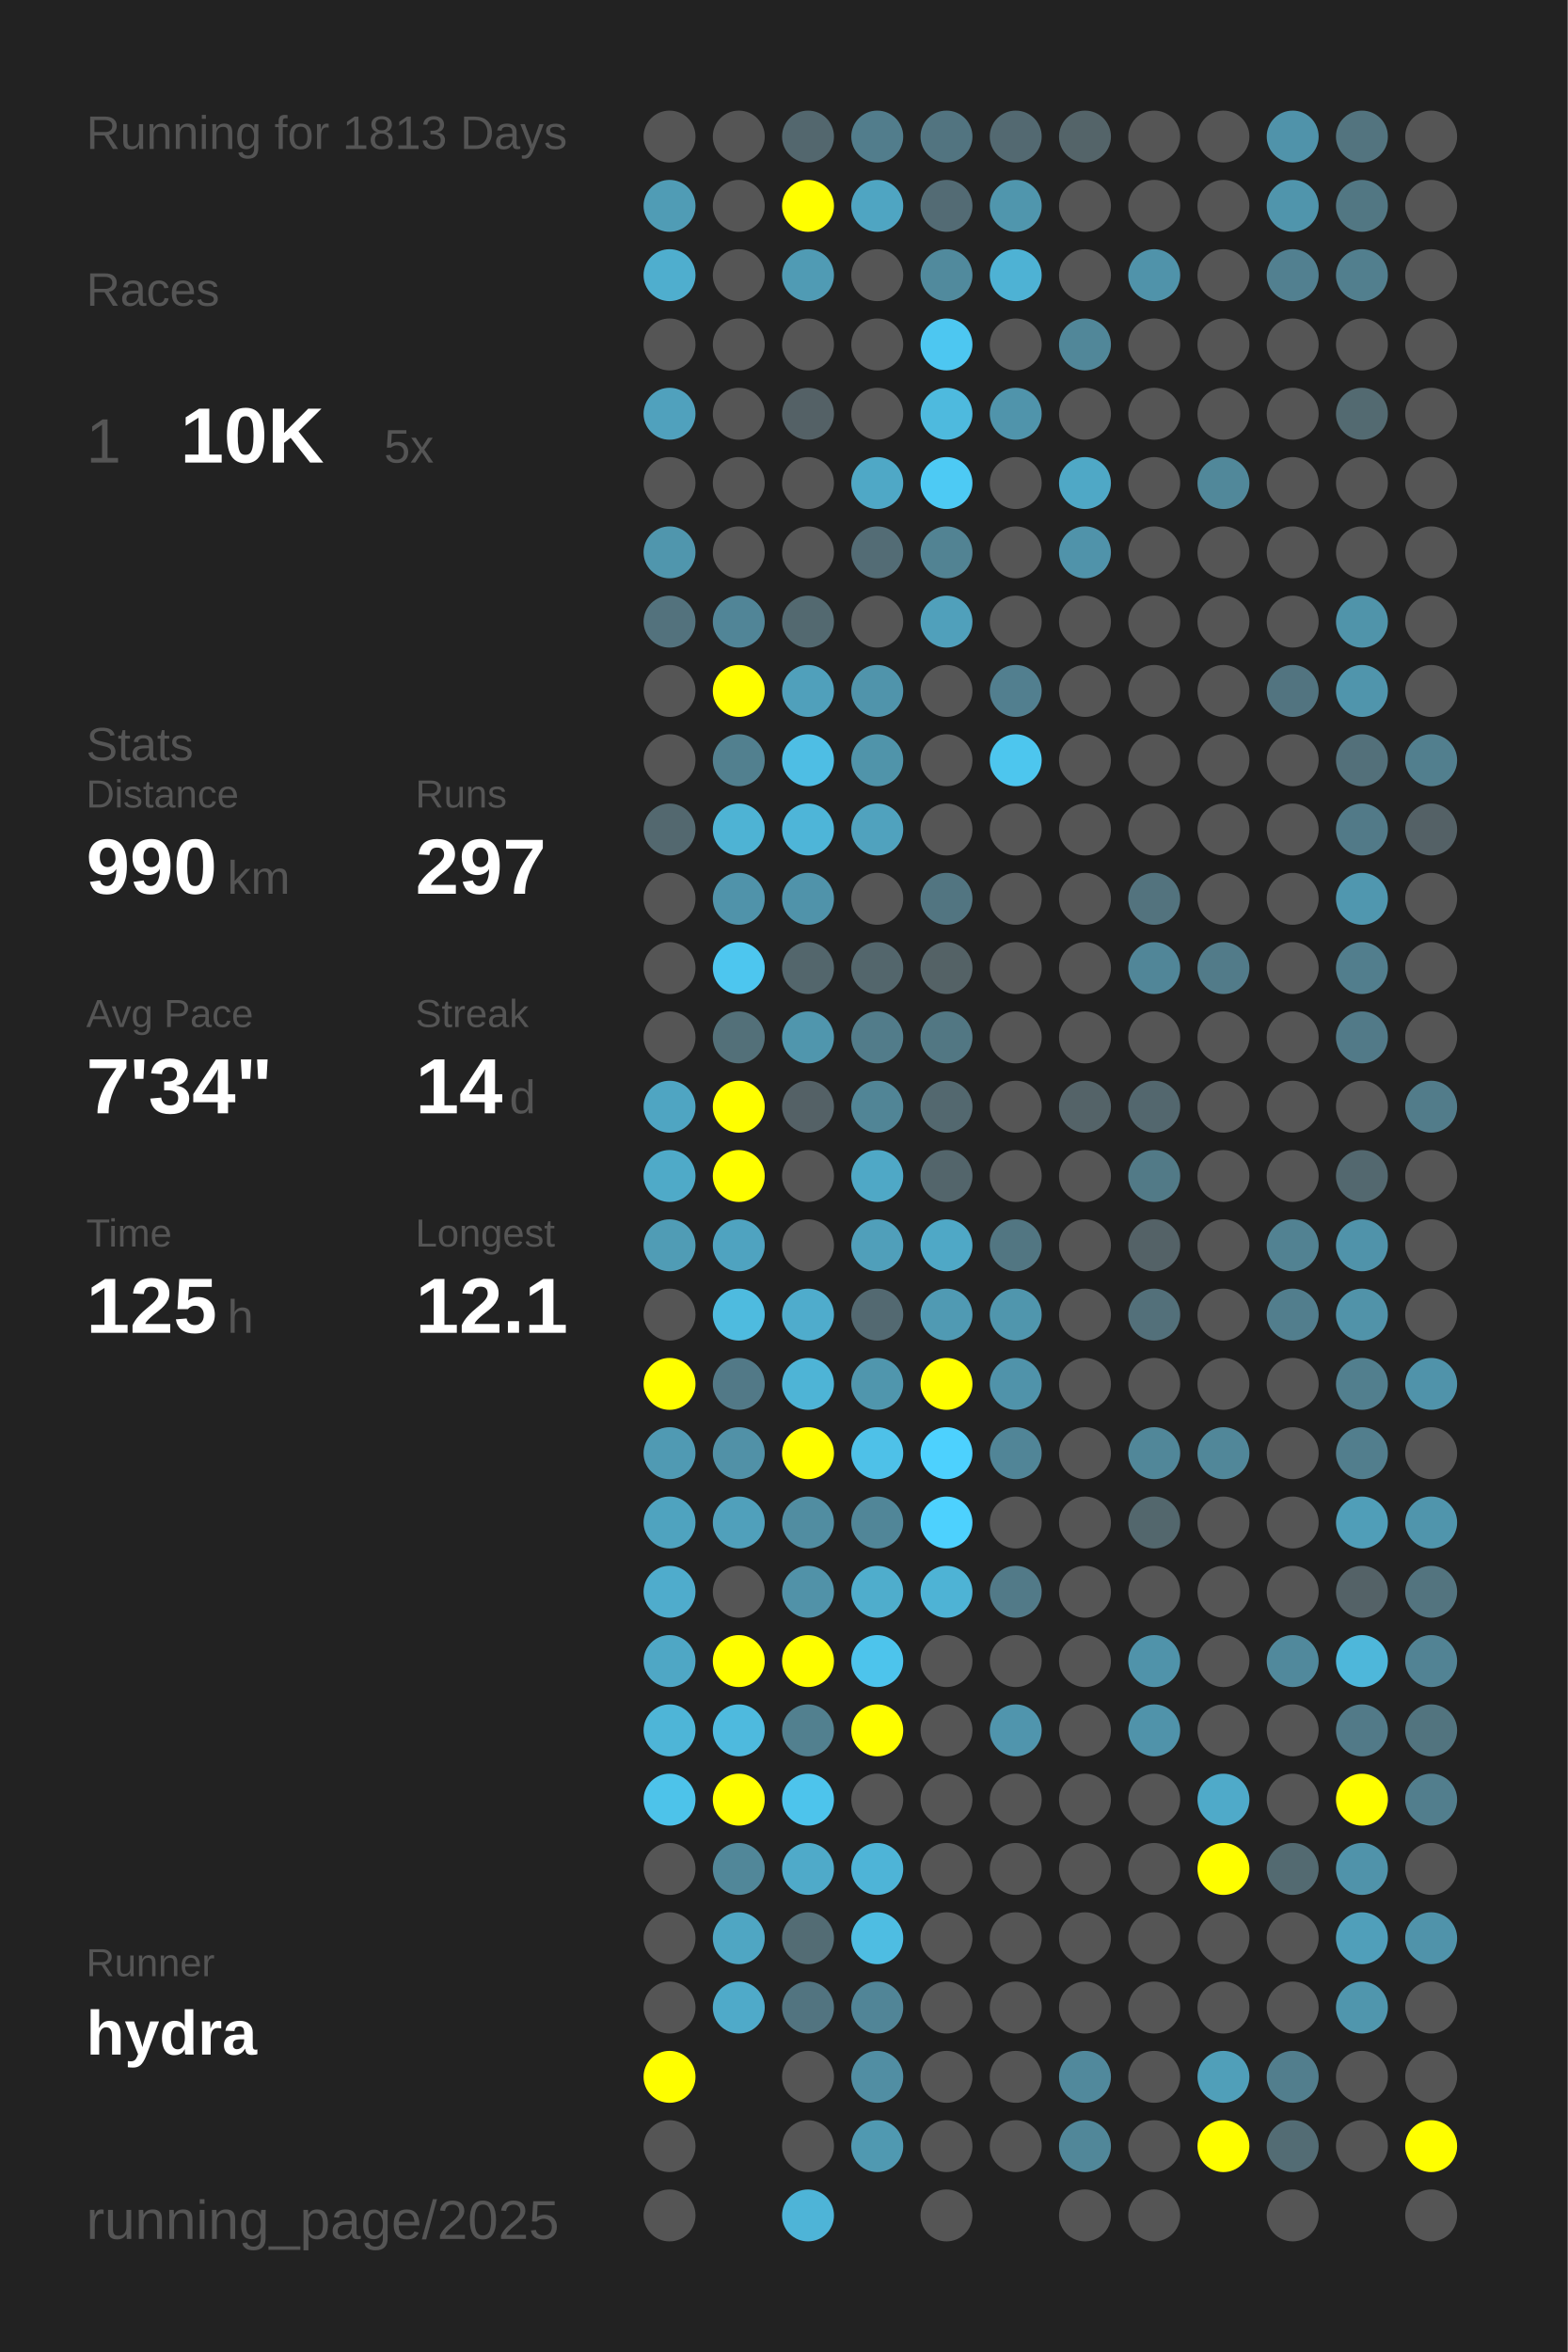
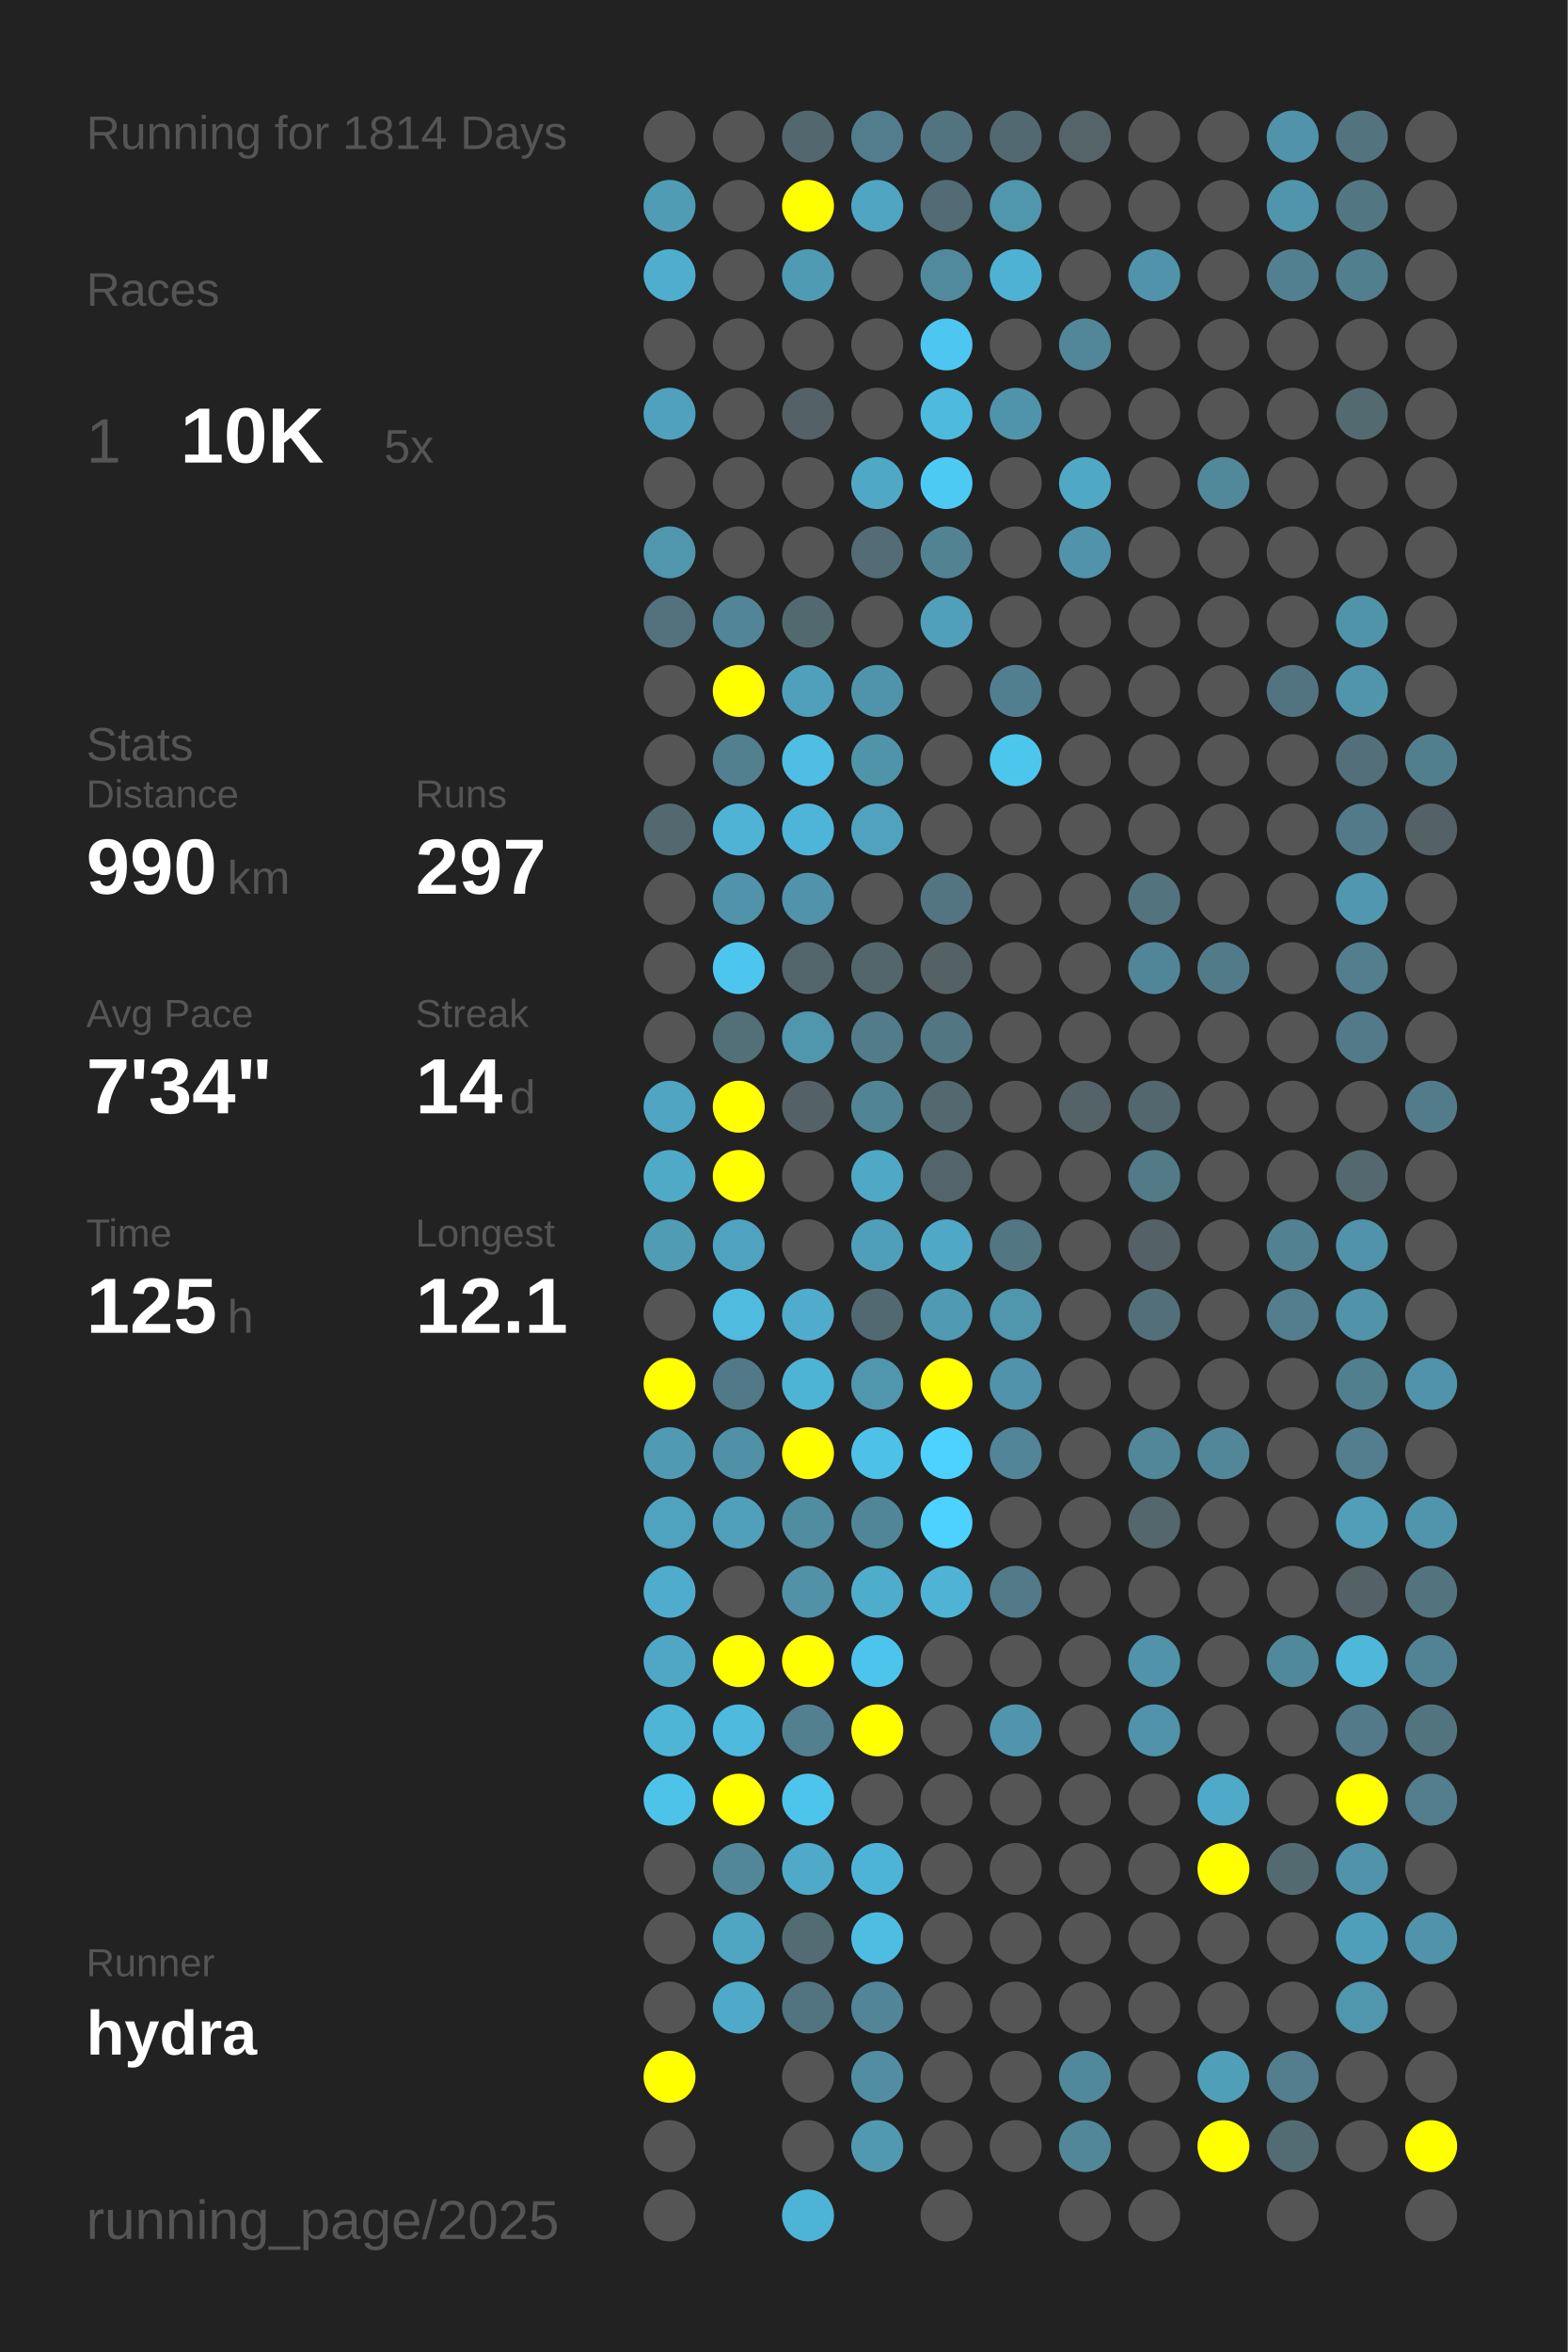
<svg xmlns="http://www.w3.org/2000/svg" baseProfile="full" height="300mm" version="1.1" viewBox="0,0,200,300" width="200mm">
  <defs />
  <rect fill="#222222" height="300" width="200" x="0" y="0" />
-   <text fill="#555555" style="font-size:6px; font-family:Arial;" x="11" y="19">Running for 1813 Days</text>
+   <text fill="#555555" style="font-size:6px; font-family:Arial;" x="11" y="19">Running for 1814 Days</text>
  <text fill="#555555" style="font-size:6px; font-family:Arial;" x="11" y="39">Races</text>
  <text fill="#555555" style="font-size:8px; font-family:Arial;" x="11" y="59">1</text>
  <text fill="#FFFFFF" style="font-size:10px; font-family:Arial; font-weight:bold;" x="23" y="59">10K</text>
  <text fill="#555555" style="font-size:6px; font-family:Arial;" x="49" y="59">5x</text>
  <text fill="#555555" style="font-size:6px; font-family:Arial;" x="11" y="97">Stats</text>
  <text fill="#555555" style="font-size:5px; font-family:Arial;" x="11" y="103">Distance</text>
  <text fill="#FFFFFF" style="font-size:10px; font-family:Arial; font-weight:bold;" x="11" y="114">990</text>
  <text fill="#555555" style="font-size:6px; font-family:Arial;" x="29" y="114">km</text>
  <text fill="#555555" style="font-size:5px; font-family:Arial;" x="53" y="103">Runs</text>
  <text fill="#FFFFFF" style="font-size:10px; font-family:Arial; font-weight:bold;" x="53" y="114">297</text>
  <text fill="#555555" style="font-size:5px; font-family:Arial;" x="11" y="131">Avg Pace</text>
  <text fill="#FFFFFF" style="font-size:10px; font-family:Arial; font-weight:bold;" x="11" y="142">7'34"</text>
  <text fill="#555555" style="font-size:5px; font-family:Arial;" x="53" y="131">Streak</text>
  <text fill="#FFFFFF" style="font-size:10px; font-family:Arial; font-weight:bold;" x="53" y="142">14</text>
  <text fill="#555555" style="font-size:6px; font-family:Arial;" x="65" y="142">d</text>
  <text fill="#555555" style="font-size:5px; font-family:Arial;" x="11" y="159">Time</text>
  <text fill="#FFFFFF" style="font-size:10px; font-family:Arial; font-weight:bold;" x="11" y="170">125</text>
  <text fill="#555555" style="font-size:6px; font-family:Arial;" x="29" y="170">h</text>
  <text fill="#555555" style="font-size:5px; font-family:Arial;" x="53" y="159">Longest</text>
  <text fill="#FFFFFF" style="font-size:10px; font-family:Arial; font-weight:bold;" x="53" y="170">12.1</text>
  <text fill="#555555" style="font-size:5px; font-family:Arial;" x="11" y="252.065">Runner</text>
  <text fill="#FFFFFF" style="font-size:8px; font-family:Arial; font-weight:bold;" x="11" y="262.065">hydra</text>
  <text fill="#555555" style="font-size:7px; font-family:Arial;" x="11" y="285.581">running_page/2025</text>
  <circle cx="85.417" cy="17.419" fill="#555555" r="3.312" />
  <circle cx="85.417" cy="26.258" fill="#509cb5" r="3.312" />
  <circle cx="85.417" cy="35.097" fill="#4faece" r="3.312" />
  <circle cx="85.417" cy="43.935" fill="#555555" r="3.312" />
  <circle cx="85.417" cy="52.774" fill="#50a1bd" r="3.312" />
  <circle cx="85.417" cy="61.613" fill="#555555" r="3.312" />
  <circle cx="85.417" cy="70.452" fill="#5096ad" r="3.312" />
  <circle cx="85.417" cy="79.29" fill="#53727d" r="3.312" />
  <circle cx="85.417" cy="88.129" fill="#555555" r="3.312" />
  <circle cx="85.417" cy="96.968" fill="#555555" r="3.312" />
  <circle cx="85.417" cy="105.806" fill="#53686f" r="3.312" />
  <circle cx="85.417" cy="114.645" fill="#555555" r="3.312" />
  <circle cx="85.417" cy="123.484" fill="#555555" r="3.312" />
  <circle cx="85.417" cy="132.323" fill="#555555" r="3.312" />
  <circle cx="85.417" cy="141.161" fill="#4fa5c2" r="3.312" />
  <circle cx="85.417" cy="150" fill="#4faac8" r="3.312" />
  <circle cx="85.417" cy="158.839" fill="#509cb5" r="3.312" />
  <circle cx="85.417" cy="167.677" fill="#555555" r="3.312" />
  <circle cx="85.417" cy="176.516" fill="#FFFF00" r="3.312" />
  <circle cx="85.417" cy="185.355" fill="#509ab3" r="3.312" />
  <circle cx="85.417" cy="194.194" fill="#4fa3bf" r="3.312" />
  <circle cx="85.417" cy="203.032" fill="#4faccc" r="3.312" />
  <circle cx="85.417" cy="211.871" fill="#4fa7c5" r="3.312" />
  <circle cx="85.417" cy="220.71" fill="#4eb5d7" r="3.312" />
  <circle cx="85.417" cy="229.548" fill="#4dc3ea" r="3.312" />
  <circle cx="85.417" cy="238.387" fill="#555555" r="3.312" />
  <circle cx="85.417" cy="247.226" fill="#555555" r="3.312" />
  <circle cx="85.417" cy="256.065" fill="#555555" r="3.312" />
  <circle cx="85.417" cy="264.903" fill="#FFFF00" r="3.312" />
  <circle cx="85.417" cy="273.742" fill="#555555" r="3.312" />
  <circle cx="85.417" cy="282.581" fill="#555555" r="3.312" />
  <circle cx="94.25" cy="17.419" fill="#555555" r="3.312" />
  <circle cx="94.25" cy="26.258" fill="#555555" r="3.312" />
  <circle cx="94.25" cy="35.097" fill="#555555" r="3.312" />
  <circle cx="94.25" cy="43.935" fill="#555555" r="3.312" />
  <circle cx="94.25" cy="52.774" fill="#555555" r="3.312" />
  <circle cx="94.25" cy="61.613" fill="#555555" r="3.312" />
  <circle cx="94.25" cy="70.452" fill="#555555" r="3.312" />
  <circle cx="94.25" cy="79.29" fill="#518597" r="3.312" />
  <circle cx="94.25" cy="88.129" fill="#FFFF00" r="3.312" />
  <circle cx="94.25" cy="96.968" fill="#52808f" r="3.312" />
  <circle cx="94.25" cy="105.806" fill="#4eb3d4" r="3.312" />
  <circle cx="94.25" cy="114.645" fill="#5093aa" r="3.312" />
  <circle cx="94.25" cy="123.484" fill="#4dc6ef" r="3.312" />
  <circle cx="94.25" cy="132.323" fill="#537079" r="3.312" />
  <circle cx="94.25" cy="141.161" fill="#FFFF00" r="3.312" />
  <circle cx="94.25" cy="150" fill="#FFFF00" r="3.312" />
  <circle cx="94.25" cy="158.839" fill="#4fa3c0" r="3.312" />
  <circle cx="94.25" cy="167.677" fill="#4ebbdf" r="3.312" />
  <circle cx="94.25" cy="176.516" fill="#527987" r="3.312" />
  <circle cx="94.25" cy="185.355" fill="#5191a7" r="3.312" />
  <circle cx="94.25" cy="194.194" fill="#50a0bb" r="3.312" />
  <circle cx="94.25" cy="203.032" fill="#555555" r="3.312" />
  <circle cx="94.25" cy="211.871" fill="#FFFF00" r="3.312" />
  <circle cx="94.25" cy="220.71" fill="#4ebade" r="3.312" />
  <circle cx="94.25" cy="229.548" fill="#FFFF00" r="3.312" />
  <circle cx="94.25" cy="238.387" fill="#518799" r="3.312" />
  <circle cx="94.25" cy="247.226" fill="#4fa6c3" r="3.312" />
  <circle cx="94.25" cy="256.065" fill="#4faac9" r="3.312" />
  <circle cx="103.083" cy="17.419" fill="#53676e" r="3.312" />
  <circle cx="103.083" cy="26.258" fill="#FFFF00" r="3.312" />
  <circle cx="103.083" cy="35.097" fill="#509bb4" r="3.312" />
  <circle cx="103.083" cy="43.935" fill="#555555" r="3.312" />
  <circle cx="103.083" cy="52.774" fill="#546166" r="3.312" />
  <circle cx="103.083" cy="61.613" fill="#555555" r="3.312" />
  <circle cx="103.083" cy="70.452" fill="#555555" r="3.312" />
  <circle cx="103.083" cy="79.29" fill="#536970" r="3.312" />
  <circle cx="103.083" cy="88.129" fill="#50a0bb" r="3.312" />
  <circle cx="103.083" cy="96.968" fill="#4ebee4" r="3.312" />
  <circle cx="103.083" cy="105.806" fill="#4eb5d8" r="3.312" />
  <circle cx="103.083" cy="114.645" fill="#5093aa" r="3.312" />
  <circle cx="103.083" cy="123.484" fill="#53666c" r="3.312" />
  <circle cx="103.083" cy="132.323" fill="#5096ad" r="3.312" />
  <circle cx="103.083" cy="141.161" fill="#546166" r="3.312" />
  <circle cx="103.083" cy="150" fill="#555555" r="3.312" />
  <circle cx="103.083" cy="158.839" fill="#555555" r="3.312" />
  <circle cx="103.083" cy="167.677" fill="#4faccc" r="3.312" />
  <circle cx="103.083" cy="176.516" fill="#4eb4d6" r="3.312" />
  <circle cx="103.083" cy="185.355" fill="#FFFF00" r="3.312" />
  <circle cx="103.083" cy="194.194" fill="#518da1" r="3.312" />
  <circle cx="103.083" cy="203.032" fill="#5192a8" r="3.312" />
  <circle cx="103.083" cy="211.871" fill="#FFFF00" r="3.312" />
  <circle cx="103.083" cy="220.71" fill="#52808f" r="3.312" />
  <circle cx="103.083" cy="229.548" fill="#4dc4ec" r="3.312" />
  <circle cx="103.083" cy="238.387" fill="#4faac9" r="3.312" />
  <circle cx="103.083" cy="247.226" fill="#536c74" r="3.312" />
  <circle cx="103.083" cy="256.065" fill="#527480" r="3.312" />
  <circle cx="103.083" cy="264.903" fill="#555555" r="3.312" />
  <circle cx="103.083" cy="273.742" fill="#555555" r="3.312" />
  <circle cx="103.083" cy="282.581" fill="#4eb4d7" r="3.312" />
  <circle cx="111.917" cy="17.419" fill="#527d8c" r="3.312" />
  <circle cx="111.917" cy="26.258" fill="#4fa5c2" r="3.312" />
  <circle cx="111.917" cy="35.097" fill="#555555" r="3.312" />
  <circle cx="111.917" cy="43.935" fill="#555555" r="3.312" />
  <circle cx="111.917" cy="52.774" fill="#555555" r="3.312" />
  <circle cx="111.917" cy="61.613" fill="#4fa8c6" r="3.312" />
  <circle cx="111.917" cy="70.452" fill="#536c75" r="3.312" />
  <circle cx="111.917" cy="79.29" fill="#555555" r="3.312" />
  <circle cx="111.917" cy="88.129" fill="#5094ab" r="3.312" />
  <circle cx="111.917" cy="96.968" fill="#5094aa" r="3.312" />
  <circle cx="111.917" cy="105.806" fill="#50a2be" r="3.312" />
  <circle cx="111.917" cy="114.645" fill="#555555" r="3.312" />
  <circle cx="111.917" cy="123.484" fill="#53666c" r="3.312" />
  <circle cx="111.917" cy="132.323" fill="#527c8a" r="3.312" />
  <circle cx="111.917" cy="141.161" fill="#518596" r="3.312" />
  <circle cx="111.917" cy="150" fill="#4fa8c6" r="3.312" />
  <circle cx="111.917" cy="158.839" fill="#509fba" r="3.312" />
  <circle cx="111.917" cy="167.677" fill="#536971" r="3.312" />
  <circle cx="111.917" cy="176.516" fill="#5096ad" r="3.312" />
  <circle cx="111.917" cy="185.355" fill="#4ec1e8" r="3.312" />
  <circle cx="111.917" cy="194.194" fill="#518698" r="3.312" />
  <circle cx="111.917" cy="203.032" fill="#4fadcc" r="3.312" />
  <circle cx="111.917" cy="211.871" fill="#4dc4ec" r="3.312" />
  <circle cx="111.917" cy="220.71" fill="#FFFF00" r="3.312" />
  <circle cx="111.917" cy="229.548" fill="#555555" r="3.312" />
  <circle cx="111.917" cy="238.387" fill="#4eb4d7" r="3.312" />
  <circle cx="111.917" cy="247.226" fill="#4ebde2" r="3.312" />
  <circle cx="111.917" cy="256.065" fill="#518597" r="3.312" />
  <circle cx="111.917" cy="264.903" fill="#518ea3" r="3.312" />
  <circle cx="111.917" cy="273.742" fill="#5099b1" r="3.312" />
  <circle cx="120.75" cy="17.419" fill="#527480" r="3.312" />
  <circle cx="120.75" cy="26.258" fill="#536b74" r="3.312" />
  <circle cx="120.75" cy="35.097" fill="#518a9d" r="3.312" />
  <circle cx="120.75" cy="43.935" fill="#4dc7f1" r="3.312" />
  <circle cx="120.75" cy="52.774" fill="#4ebade" r="3.312" />
  <circle cx="120.75" cy="61.613" fill="#4dcaf4" r="3.312" />
  <circle cx="120.75" cy="70.452" fill="#528393" r="3.312" />
  <circle cx="120.75" cy="79.29" fill="#50a0bb" r="3.312" />
  <circle cx="120.75" cy="88.129" fill="#555555" r="3.312" />
  <circle cx="120.75" cy="96.968" fill="#555555" r="3.312" />
  <circle cx="120.75" cy="105.806" fill="#555555" r="3.312" />
  <circle cx="120.75" cy="114.645" fill="#527581" r="3.312" />
  <circle cx="120.75" cy="123.484" fill="#546266" r="3.312" />
  <circle cx="120.75" cy="132.323" fill="#527783" r="3.312" />
  <circle cx="120.75" cy="141.161" fill="#53686f" r="3.312" />
  <circle cx="120.75" cy="150" fill="#53656b" r="3.312" />
  <circle cx="120.75" cy="158.839" fill="#4fa8c6" r="3.312" />
  <circle cx="120.75" cy="167.677" fill="#509ab3" r="3.312" />
  <circle cx="120.75" cy="176.516" fill="#FFFF00" r="3.312" />
  <circle cx="120.75" cy="185.355" fill="#4dd1fe" r="3.312" />
  <circle cx="120.75" cy="194.194" fill="#4dd1fe" r="3.312" />
  <circle cx="120.75" cy="203.032" fill="#4eb3d5" r="3.312" />
  <circle cx="120.75" cy="211.871" fill="#555555" r="3.312" />
  <circle cx="120.75" cy="220.71" fill="#555555" r="3.312" />
  <circle cx="120.75" cy="229.548" fill="#555555" r="3.312" />
  <circle cx="120.75" cy="238.387" fill="#555555" r="3.312" />
  <circle cx="120.75" cy="247.226" fill="#555555" r="3.312" />
  <circle cx="120.75" cy="256.065" fill="#555555" r="3.312" />
  <circle cx="120.75" cy="264.903" fill="#555555" r="3.312" />
  <circle cx="120.75" cy="273.742" fill="#555555" r="3.312" />
  <circle cx="120.75" cy="282.581" fill="#555555" r="3.312" />
  <circle cx="129.583" cy="17.419" fill="#536971" r="3.312" />
  <circle cx="129.583" cy="26.258" fill="#5096ad" r="3.312" />
  <circle cx="129.583" cy="35.097" fill="#4eb2d4" r="3.312" />
  <circle cx="129.583" cy="43.935" fill="#555555" r="3.312" />
  <circle cx="129.583" cy="52.774" fill="#5094ab" r="3.312" />
  <circle cx="129.583" cy="61.613" fill="#555555" r="3.312" />
  <circle cx="129.583" cy="70.452" fill="#555555" r="3.312" />
  <circle cx="129.583" cy="79.29" fill="#555555" r="3.312" />
  <circle cx="129.583" cy="88.129" fill="#527f8f" r="3.312" />
  <circle cx="129.583" cy="96.968" fill="#4dc6ee" r="3.312" />
  <circle cx="129.583" cy="105.806" fill="#555555" r="3.312" />
  <circle cx="129.583" cy="114.645" fill="#555555" r="3.312" />
  <circle cx="129.583" cy="123.484" fill="#555555" r="3.312" />
  <circle cx="129.583" cy="132.323" fill="#555555" r="3.312" />
  <circle cx="129.583" cy="141.161" fill="#555555" r="3.312" />
  <circle cx="129.583" cy="150" fill="#555555" r="3.312" />
  <circle cx="129.583" cy="158.839" fill="#527682" r="3.312" />
  <circle cx="129.583" cy="167.677" fill="#5096ad" r="3.312" />
  <circle cx="129.583" cy="176.516" fill="#5093aa" r="3.312" />
  <circle cx="129.583" cy="185.355" fill="#518597" r="3.312" />
  <circle cx="129.583" cy="194.194" fill="#555555" r="3.312" />
  <circle cx="129.583" cy="203.032" fill="#527a88" r="3.312" />
  <circle cx="129.583" cy="211.871" fill="#555555" r="3.312" />
  <circle cx="129.583" cy="220.71" fill="#5095ad" r="3.312" />
  <circle cx="129.583" cy="229.548" fill="#555555" r="3.312" />
  <circle cx="129.583" cy="238.387" fill="#555555" r="3.312" />
  <circle cx="129.583" cy="247.226" fill="#555555" r="3.312" />
  <circle cx="129.583" cy="256.065" fill="#555555" r="3.312" />
  <circle cx="129.583" cy="264.903" fill="#555555" r="3.312" />
  <circle cx="129.583" cy="273.742" fill="#555555" r="3.312" />
  <circle cx="138.417" cy="17.419" fill="#546469" r="3.312" />
  <circle cx="138.417" cy="26.258" fill="#555555" r="3.312" />
  <circle cx="138.417" cy="35.097" fill="#555555" r="3.312" />
  <circle cx="138.417" cy="43.935" fill="#518799" r="3.312" />
  <circle cx="138.417" cy="52.774" fill="#555555" r="3.312" />
  <circle cx="138.417" cy="61.613" fill="#4fa8c6" r="3.312" />
  <circle cx="138.417" cy="70.452" fill="#5093aa" r="3.312" />
  <circle cx="138.417" cy="79.29" fill="#555555" r="3.312" />
  <circle cx="138.417" cy="88.129" fill="#555555" r="3.312" />
  <circle cx="138.417" cy="96.968" fill="#555555" r="3.312" />
  <circle cx="138.417" cy="105.806" fill="#555555" r="3.312" />
  <circle cx="138.417" cy="114.645" fill="#555555" r="3.312" />
  <circle cx="138.417" cy="123.484" fill="#555555" r="3.312" />
  <circle cx="138.417" cy="132.323" fill="#555555" r="3.312" />
  <circle cx="138.417" cy="141.161" fill="#546368" r="3.312" />
  <circle cx="138.417" cy="150" fill="#555555" r="3.312" />
  <circle cx="138.417" cy="158.839" fill="#555555" r="3.312" />
  <circle cx="138.417" cy="167.677" fill="#555555" r="3.312" />
  <circle cx="138.417" cy="176.516" fill="#555555" r="3.312" />
  <circle cx="138.417" cy="185.355" fill="#555555" r="3.312" />
  <circle cx="138.417" cy="194.194" fill="#555555" r="3.312" />
  <circle cx="138.417" cy="203.032" fill="#555555" r="3.312" />
  <circle cx="138.417" cy="211.871" fill="#555555" r="3.312" />
  <circle cx="138.417" cy="220.71" fill="#555555" r="3.312" />
  <circle cx="138.417" cy="229.548" fill="#555555" r="3.312" />
  <circle cx="138.417" cy="238.387" fill="#555555" r="3.312" />
  <circle cx="138.417" cy="247.226" fill="#555555" r="3.312" />
  <circle cx="138.417" cy="256.065" fill="#555555" r="3.312" />
  <circle cx="138.417" cy="264.903" fill="#51899c" r="3.312" />
  <circle cx="138.417" cy="273.742" fill="#518799" r="3.312" />
  <circle cx="138.417" cy="282.581" fill="#555555" r="3.312" />
  <circle cx="147.25" cy="17.419" fill="#555555" r="3.312" />
  <circle cx="147.25" cy="26.258" fill="#555555" r="3.312" />
  <circle cx="147.25" cy="35.097" fill="#5093aa" r="3.312" />
  <circle cx="147.25" cy="43.935" fill="#555555" r="3.312" />
  <circle cx="147.25" cy="52.774" fill="#555555" r="3.312" />
  <circle cx="147.25" cy="61.613" fill="#555555" r="3.312" />
  <circle cx="147.25" cy="70.452" fill="#555555" r="3.312" />
  <circle cx="147.25" cy="79.29" fill="#555555" r="3.312" />
  <circle cx="147.25" cy="88.129" fill="#555555" r="3.312" />
  <circle cx="147.25" cy="96.968" fill="#555555" r="3.312" />
  <circle cx="147.25" cy="105.806" fill="#555555" r="3.312" />
  <circle cx="147.25" cy="114.645" fill="#53737e" r="3.312" />
  <circle cx="147.25" cy="123.484" fill="#518698" r="3.312" />
  <circle cx="147.25" cy="132.323" fill="#555555" r="3.312" />
  <circle cx="147.25" cy="141.161" fill="#53676e" r="3.312" />
  <circle cx="147.25" cy="150" fill="#527a87" r="3.312" />
  <circle cx="147.25" cy="158.839" fill="#546267" r="3.312" />
  <circle cx="147.25" cy="167.677" fill="#53707a" r="3.312" />
  <circle cx="147.25" cy="176.516" fill="#555555" r="3.312" />
  <circle cx="147.25" cy="185.355" fill="#518799" r="3.312" />
  <circle cx="147.25" cy="194.194" fill="#53676d" r="3.312" />
  <circle cx="147.25" cy="203.032" fill="#555555" r="3.312" />
  <circle cx="147.25" cy="211.871" fill="#5093aa" r="3.312" />
  <circle cx="147.25" cy="220.71" fill="#5093aa" r="3.312" />
  <circle cx="147.25" cy="229.548" fill="#555555" r="3.312" />
  <circle cx="147.25" cy="238.387" fill="#555555" r="3.312" />
  <circle cx="147.25" cy="247.226" fill="#555555" r="3.312" />
  <circle cx="147.25" cy="256.065" fill="#555555" r="3.312" />
  <circle cx="147.25" cy="264.903" fill="#555555" r="3.312" />
  <circle cx="147.25" cy="273.742" fill="#555555" r="3.312" />
  <circle cx="147.25" cy="282.581" fill="#555555" r="3.312" />
  <circle cx="156.083" cy="17.419" fill="#555555" r="3.312" />
  <circle cx="156.083" cy="26.258" fill="#555555" r="3.312" />
  <circle cx="156.083" cy="35.097" fill="#555555" r="3.312" />
  <circle cx="156.083" cy="43.935" fill="#555555" r="3.312" />
  <circle cx="156.083" cy="52.774" fill="#555555" r="3.312" />
  <circle cx="156.083" cy="61.613" fill="#51889a" r="3.312" />
  <circle cx="156.083" cy="70.452" fill="#555555" r="3.312" />
  <circle cx="156.083" cy="79.29" fill="#555555" r="3.312" />
  <circle cx="156.083" cy="88.129" fill="#555555" r="3.312" />
  <circle cx="156.083" cy="96.968" fill="#555555" r="3.312" />
  <circle cx="156.083" cy="105.806" fill="#555555" r="3.312" />
  <circle cx="156.083" cy="114.645" fill="#555555" r="3.312" />
  <circle cx="156.083" cy="123.484" fill="#527b89" r="3.312" />
  <circle cx="156.083" cy="132.323" fill="#555555" r="3.312" />
  <circle cx="156.083" cy="141.161" fill="#555555" r="3.312" />
  <circle cx="156.083" cy="150" fill="#555555" r="3.312" />
  <circle cx="156.083" cy="158.839" fill="#555555" r="3.312" />
  <circle cx="156.083" cy="167.677" fill="#555555" r="3.312" />
  <circle cx="156.083" cy="176.516" fill="#555555" r="3.312" />
  <circle cx="156.083" cy="185.355" fill="#518799" r="3.312" />
  <circle cx="156.083" cy="194.194" fill="#555555" r="3.312" />
  <circle cx="156.083" cy="203.032" fill="#555555" r="3.312" />
  <circle cx="156.083" cy="211.871" fill="#555555" r="3.312" />
  <circle cx="156.083" cy="220.71" fill="#555555" r="3.312" />
  <circle cx="156.083" cy="229.548" fill="#4faac9" r="3.312" />
  <circle cx="156.083" cy="238.387" fill="#FFFF00" r="3.312" />
  <circle cx="156.083" cy="247.226" fill="#555555" r="3.312" />
  <circle cx="156.083" cy="256.065" fill="#555555" r="3.312" />
  <circle cx="156.083" cy="264.903" fill="#509fb9" r="3.312" />
  <circle cx="156.083" cy="273.742" fill="#FFFF00" r="3.312" />
  <circle cx="164.917" cy="17.419" fill="#5093aa" r="3.312" />
  <circle cx="164.917" cy="26.258" fill="#5095ac" r="3.312" />
  <circle cx="164.917" cy="35.097" fill="#528090" r="3.312" />
  <circle cx="164.917" cy="43.935" fill="#555555" r="3.312" />
  <circle cx="164.917" cy="52.774" fill="#555555" r="3.312" />
  <circle cx="164.917" cy="61.613" fill="#555555" r="3.312" />
  <circle cx="164.917" cy="70.452" fill="#555555" r="3.312" />
  <circle cx="164.917" cy="79.29" fill="#555555" r="3.312" />
  <circle cx="164.917" cy="88.129" fill="#527480" r="3.312" />
  <circle cx="164.917" cy="96.968" fill="#555555" r="3.312" />
  <circle cx="164.917" cy="105.806" fill="#555555" r="3.312" />
  <circle cx="164.917" cy="114.645" fill="#555555" r="3.312" />
  <circle cx="164.917" cy="123.484" fill="#555555" r="3.312" />
  <circle cx="164.917" cy="132.323" fill="#555555" r="3.312" />
  <circle cx="164.917" cy="141.161" fill="#555555" r="3.312" />
  <circle cx="164.917" cy="150" fill="#555555" r="3.312" />
  <circle cx="164.917" cy="158.839" fill="#528292" r="3.312" />
  <circle cx="164.917" cy="167.677" fill="#527e8d" r="3.312" />
  <circle cx="164.917" cy="176.516" fill="#555555" r="3.312" />
  <circle cx="164.917" cy="185.355" fill="#555555" r="3.312" />
  <circle cx="164.917" cy="194.194" fill="#555555" r="3.312" />
  <circle cx="164.917" cy="203.032" fill="#555555" r="3.312" />
  <circle cx="164.917" cy="211.871" fill="#51899c" r="3.312" />
  <circle cx="164.917" cy="220.71" fill="#555555" r="3.312" />
  <circle cx="164.917" cy="229.548" fill="#555555" r="3.312" />
  <circle cx="164.917" cy="238.387" fill="#536a71" r="3.312" />
  <circle cx="164.917" cy="247.226" fill="#555555" r="3.312" />
  <circle cx="164.917" cy="256.065" fill="#555555" r="3.312" />
  <circle cx="164.917" cy="264.903" fill="#527e8d" r="3.312" />
  <circle cx="164.917" cy="273.742" fill="#536c74" r="3.312" />
  <circle cx="164.917" cy="282.581" fill="#555555" r="3.312" />
  <circle cx="173.75" cy="17.419" fill="#53747f" r="3.312" />
  <circle cx="173.75" cy="26.258" fill="#527783" r="3.312" />
  <circle cx="173.75" cy="35.097" fill="#527f8e" r="3.312" />
  <circle cx="173.75" cy="43.935" fill="#555555" r="3.312" />
  <circle cx="173.75" cy="52.774" fill="#536a71" r="3.312" />
  <circle cx="173.75" cy="61.613" fill="#555555" r="3.312" />
  <circle cx="173.75" cy="70.452" fill="#555555" r="3.312" />
  <circle cx="173.75" cy="79.29" fill="#5094aa" r="3.312" />
  <circle cx="173.75" cy="88.129" fill="#5095ac" r="3.312" />
  <circle cx="173.75" cy="96.968" fill="#53707a" r="3.312" />
  <circle cx="173.75" cy="105.806" fill="#527a88" r="3.312" />
  <circle cx="173.75" cy="114.645" fill="#5097af" r="3.312" />
  <circle cx="173.75" cy="123.484" fill="#527e8d" r="3.312" />
  <circle cx="173.75" cy="132.323" fill="#527a88" r="3.312" />
  <circle cx="173.75" cy="141.161" fill="#555555" r="3.312" />
  <circle cx="173.75" cy="150" fill="#53686f" r="3.312" />
  <circle cx="173.75" cy="158.839" fill="#5093aa" r="3.312" />
  <circle cx="173.75" cy="167.677" fill="#5193a9" r="3.312" />
  <circle cx="173.75" cy="176.516" fill="#527f8e" r="3.312" />
  <circle cx="173.75" cy="185.355" fill="#527e8d" r="3.312" />
  <circle cx="173.75" cy="194.194" fill="#509eb8" r="3.312" />
  <circle cx="173.75" cy="203.032" fill="#546267" r="3.312" />
  <circle cx="173.75" cy="211.871" fill="#4eb7da" r="3.312" />
  <circle cx="173.75" cy="220.71" fill="#527a88" r="3.312" />
  <circle cx="173.75" cy="229.548" fill="#FFFF00" r="3.312" />
  <circle cx="173.75" cy="238.387" fill="#5093aa" r="3.312" />
  <circle cx="173.75" cy="247.226" fill="#509fba" r="3.312" />
  <circle cx="173.75" cy="256.065" fill="#5096ad" r="3.312" />
  <circle cx="173.75" cy="264.903" fill="#555555" r="3.312" />
  <circle cx="173.75" cy="273.742" fill="#555555" r="3.312" />
  <circle cx="182.583" cy="17.419" fill="#555555" r="3.312" />
  <circle cx="182.583" cy="26.258" fill="#555555" r="3.312" />
  <circle cx="182.583" cy="35.097" fill="#555555" r="3.312" />
  <circle cx="182.583" cy="43.935" fill="#555555" r="3.312" />
  <circle cx="182.583" cy="52.774" fill="#555555" r="3.312" />
  <circle cx="182.583" cy="61.613" fill="#555555" r="3.312" />
  <circle cx="182.583" cy="70.452" fill="#555555" r="3.312" />
  <circle cx="182.583" cy="79.29" fill="#555555" r="3.312" />
  <circle cx="182.583" cy="88.129" fill="#555555" r="3.312" />
  <circle cx="182.583" cy="96.968" fill="#527f8e" r="3.312" />
  <circle cx="182.583" cy="105.806" fill="#546166" r="3.312" />
  <circle cx="182.583" cy="114.645" fill="#555555" r="3.312" />
  <circle cx="182.583" cy="123.484" fill="#555555" r="3.312" />
  <circle cx="182.583" cy="132.323" fill="#555555" r="3.312" />
  <circle cx="182.583" cy="141.161" fill="#527c8a" r="3.312" />
  <circle cx="182.583" cy="150" fill="#555555" r="3.312" />
  <circle cx="182.583" cy="158.839" fill="#555555" r="3.312" />
  <circle cx="182.583" cy="167.677" fill="#555555" r="3.312" />
  <circle cx="182.583" cy="176.516" fill="#5093aa" r="3.312" />
  <circle cx="182.583" cy="185.355" fill="#555555" r="3.312" />
  <circle cx="182.583" cy="194.194" fill="#5095ac" r="3.312" />
  <circle cx="182.583" cy="203.032" fill="#53747f" r="3.312" />
  <circle cx="182.583" cy="211.871" fill="#528394" r="3.312" />
  <circle cx="182.583" cy="220.71" fill="#52747f" r="3.312" />
  <circle cx="182.583" cy="229.548" fill="#527e8d" r="3.312" />
  <circle cx="182.583" cy="238.387" fill="#555555" r="3.312" />
  <circle cx="182.583" cy="247.226" fill="#5093aa" r="3.312" />
  <circle cx="182.583" cy="256.065" fill="#555555" r="3.312" />
  <circle cx="182.583" cy="264.903" fill="#555555" r="3.312" />
  <circle cx="182.583" cy="273.742" fill="#FFFF00" r="3.312" />
  <circle cx="182.583" cy="282.581" fill="#555555" r="3.312" />
</svg>
